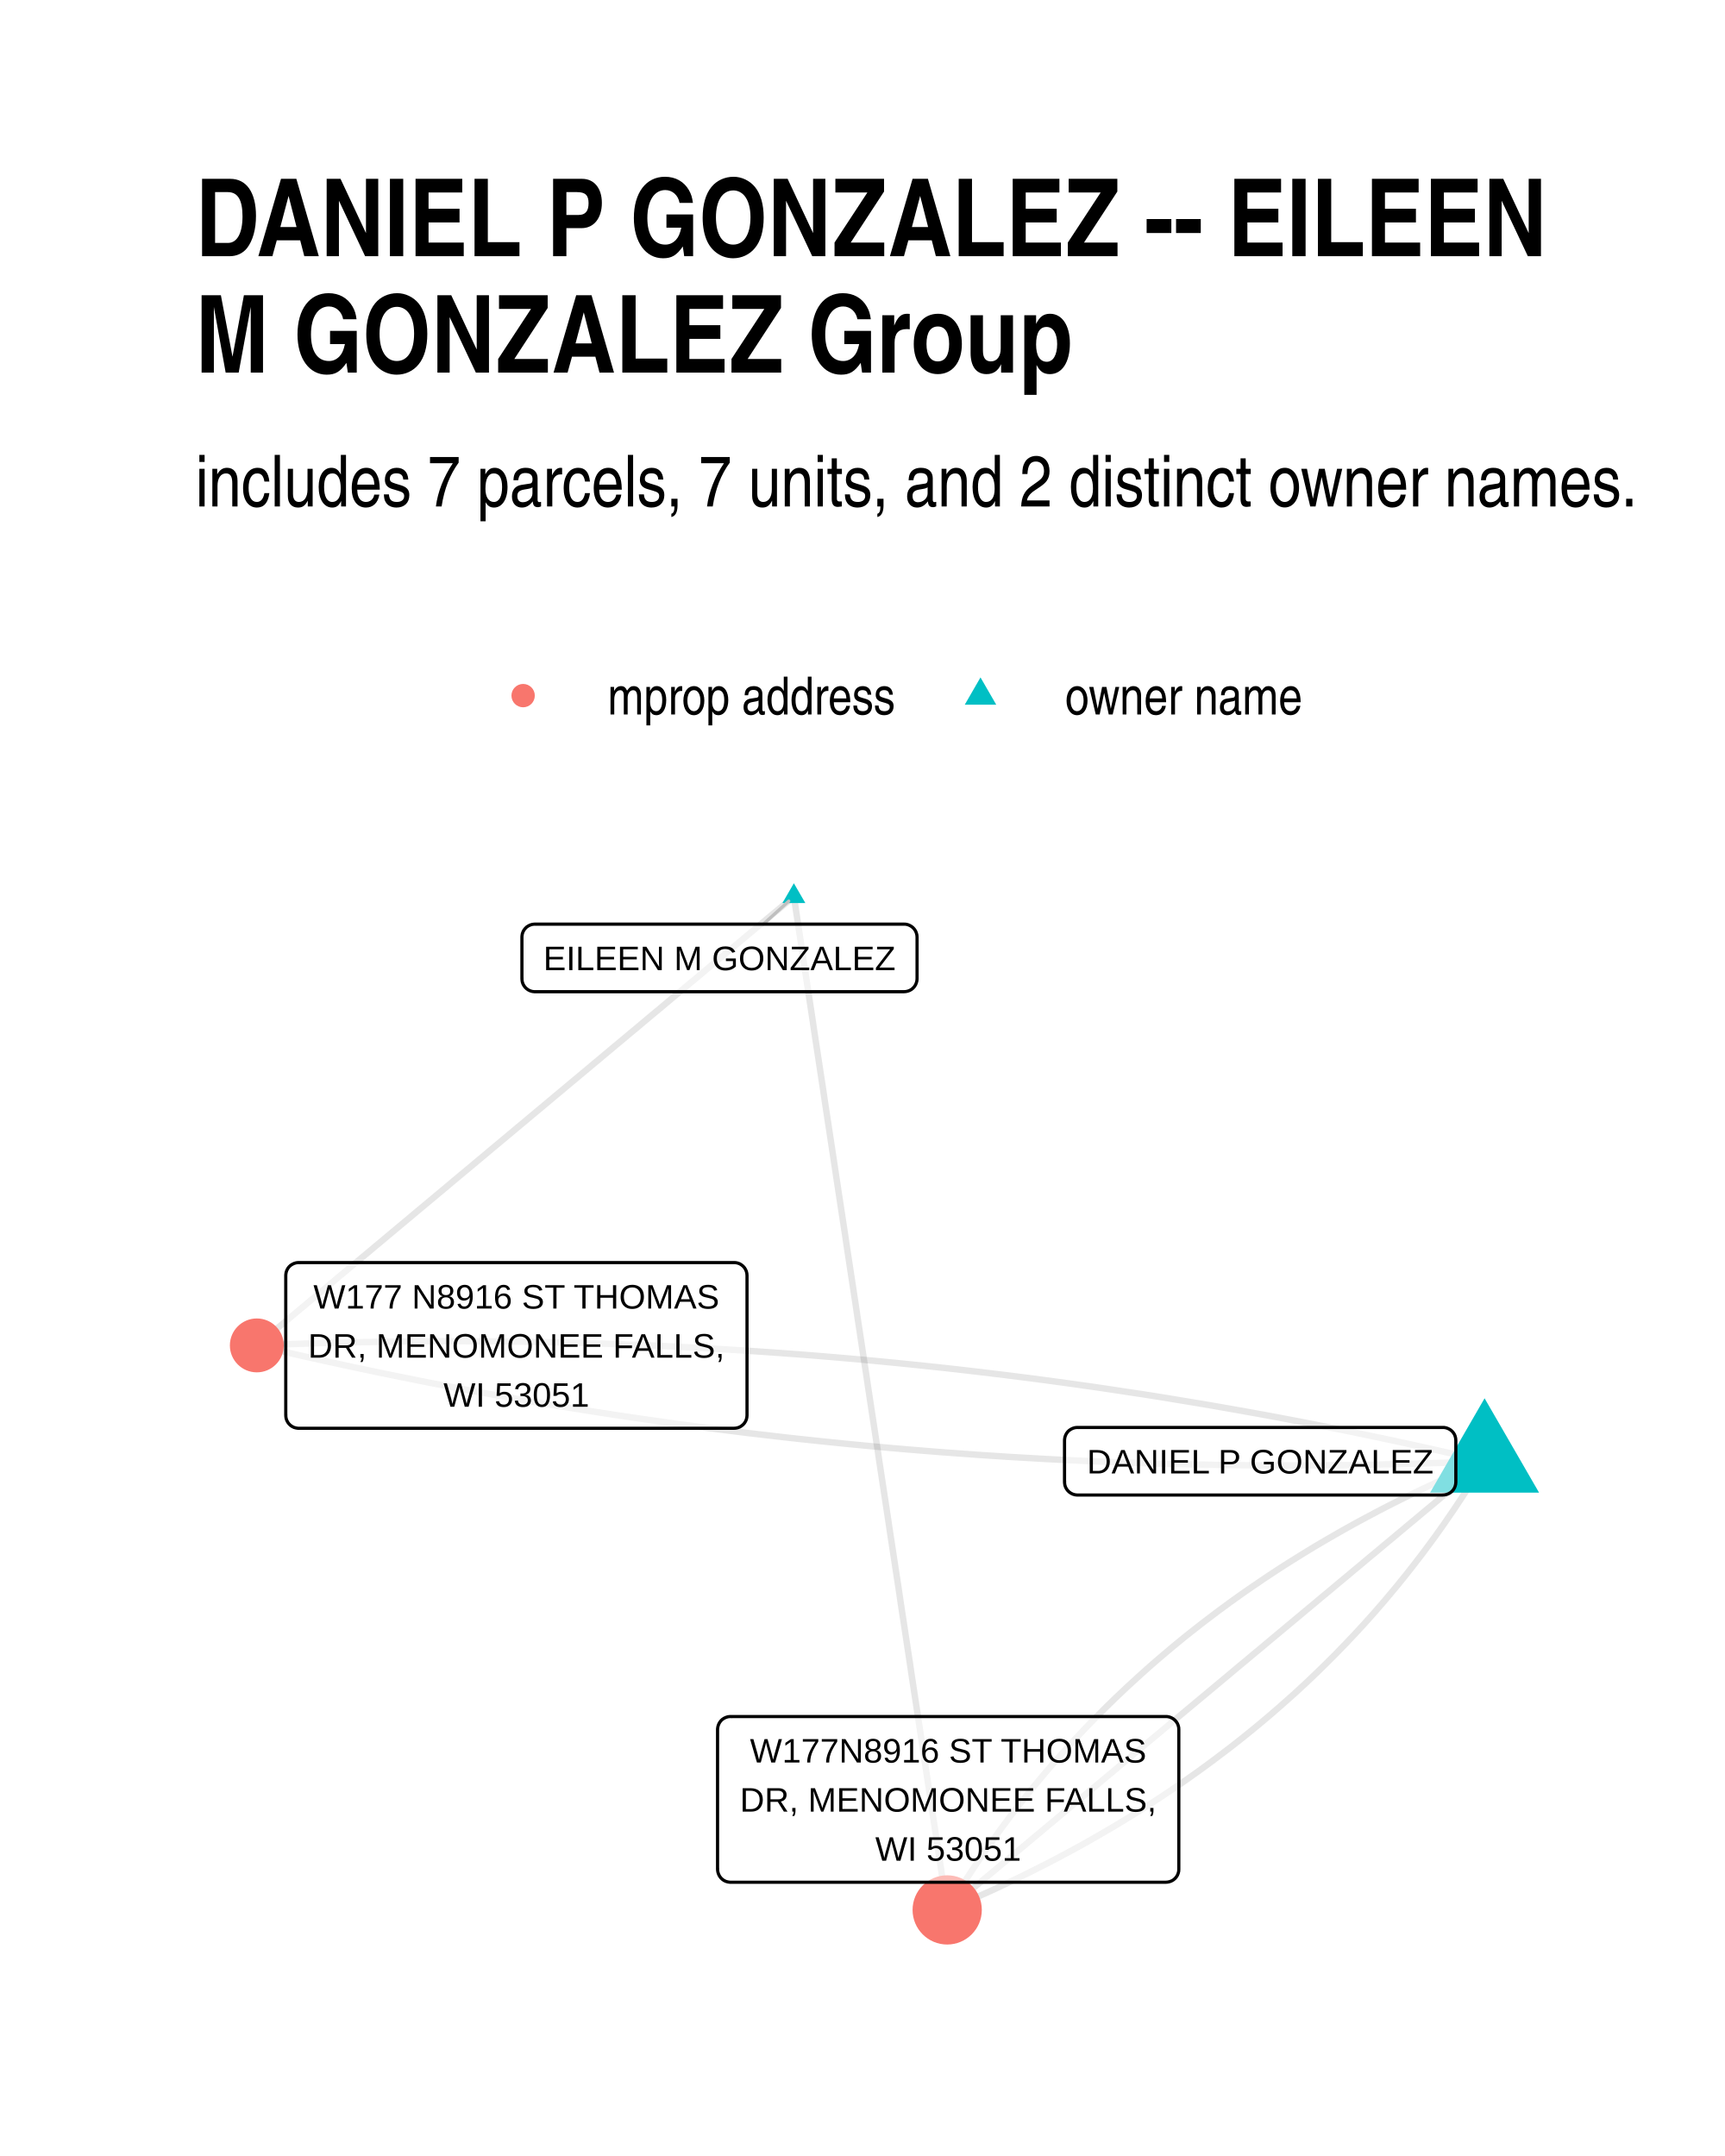
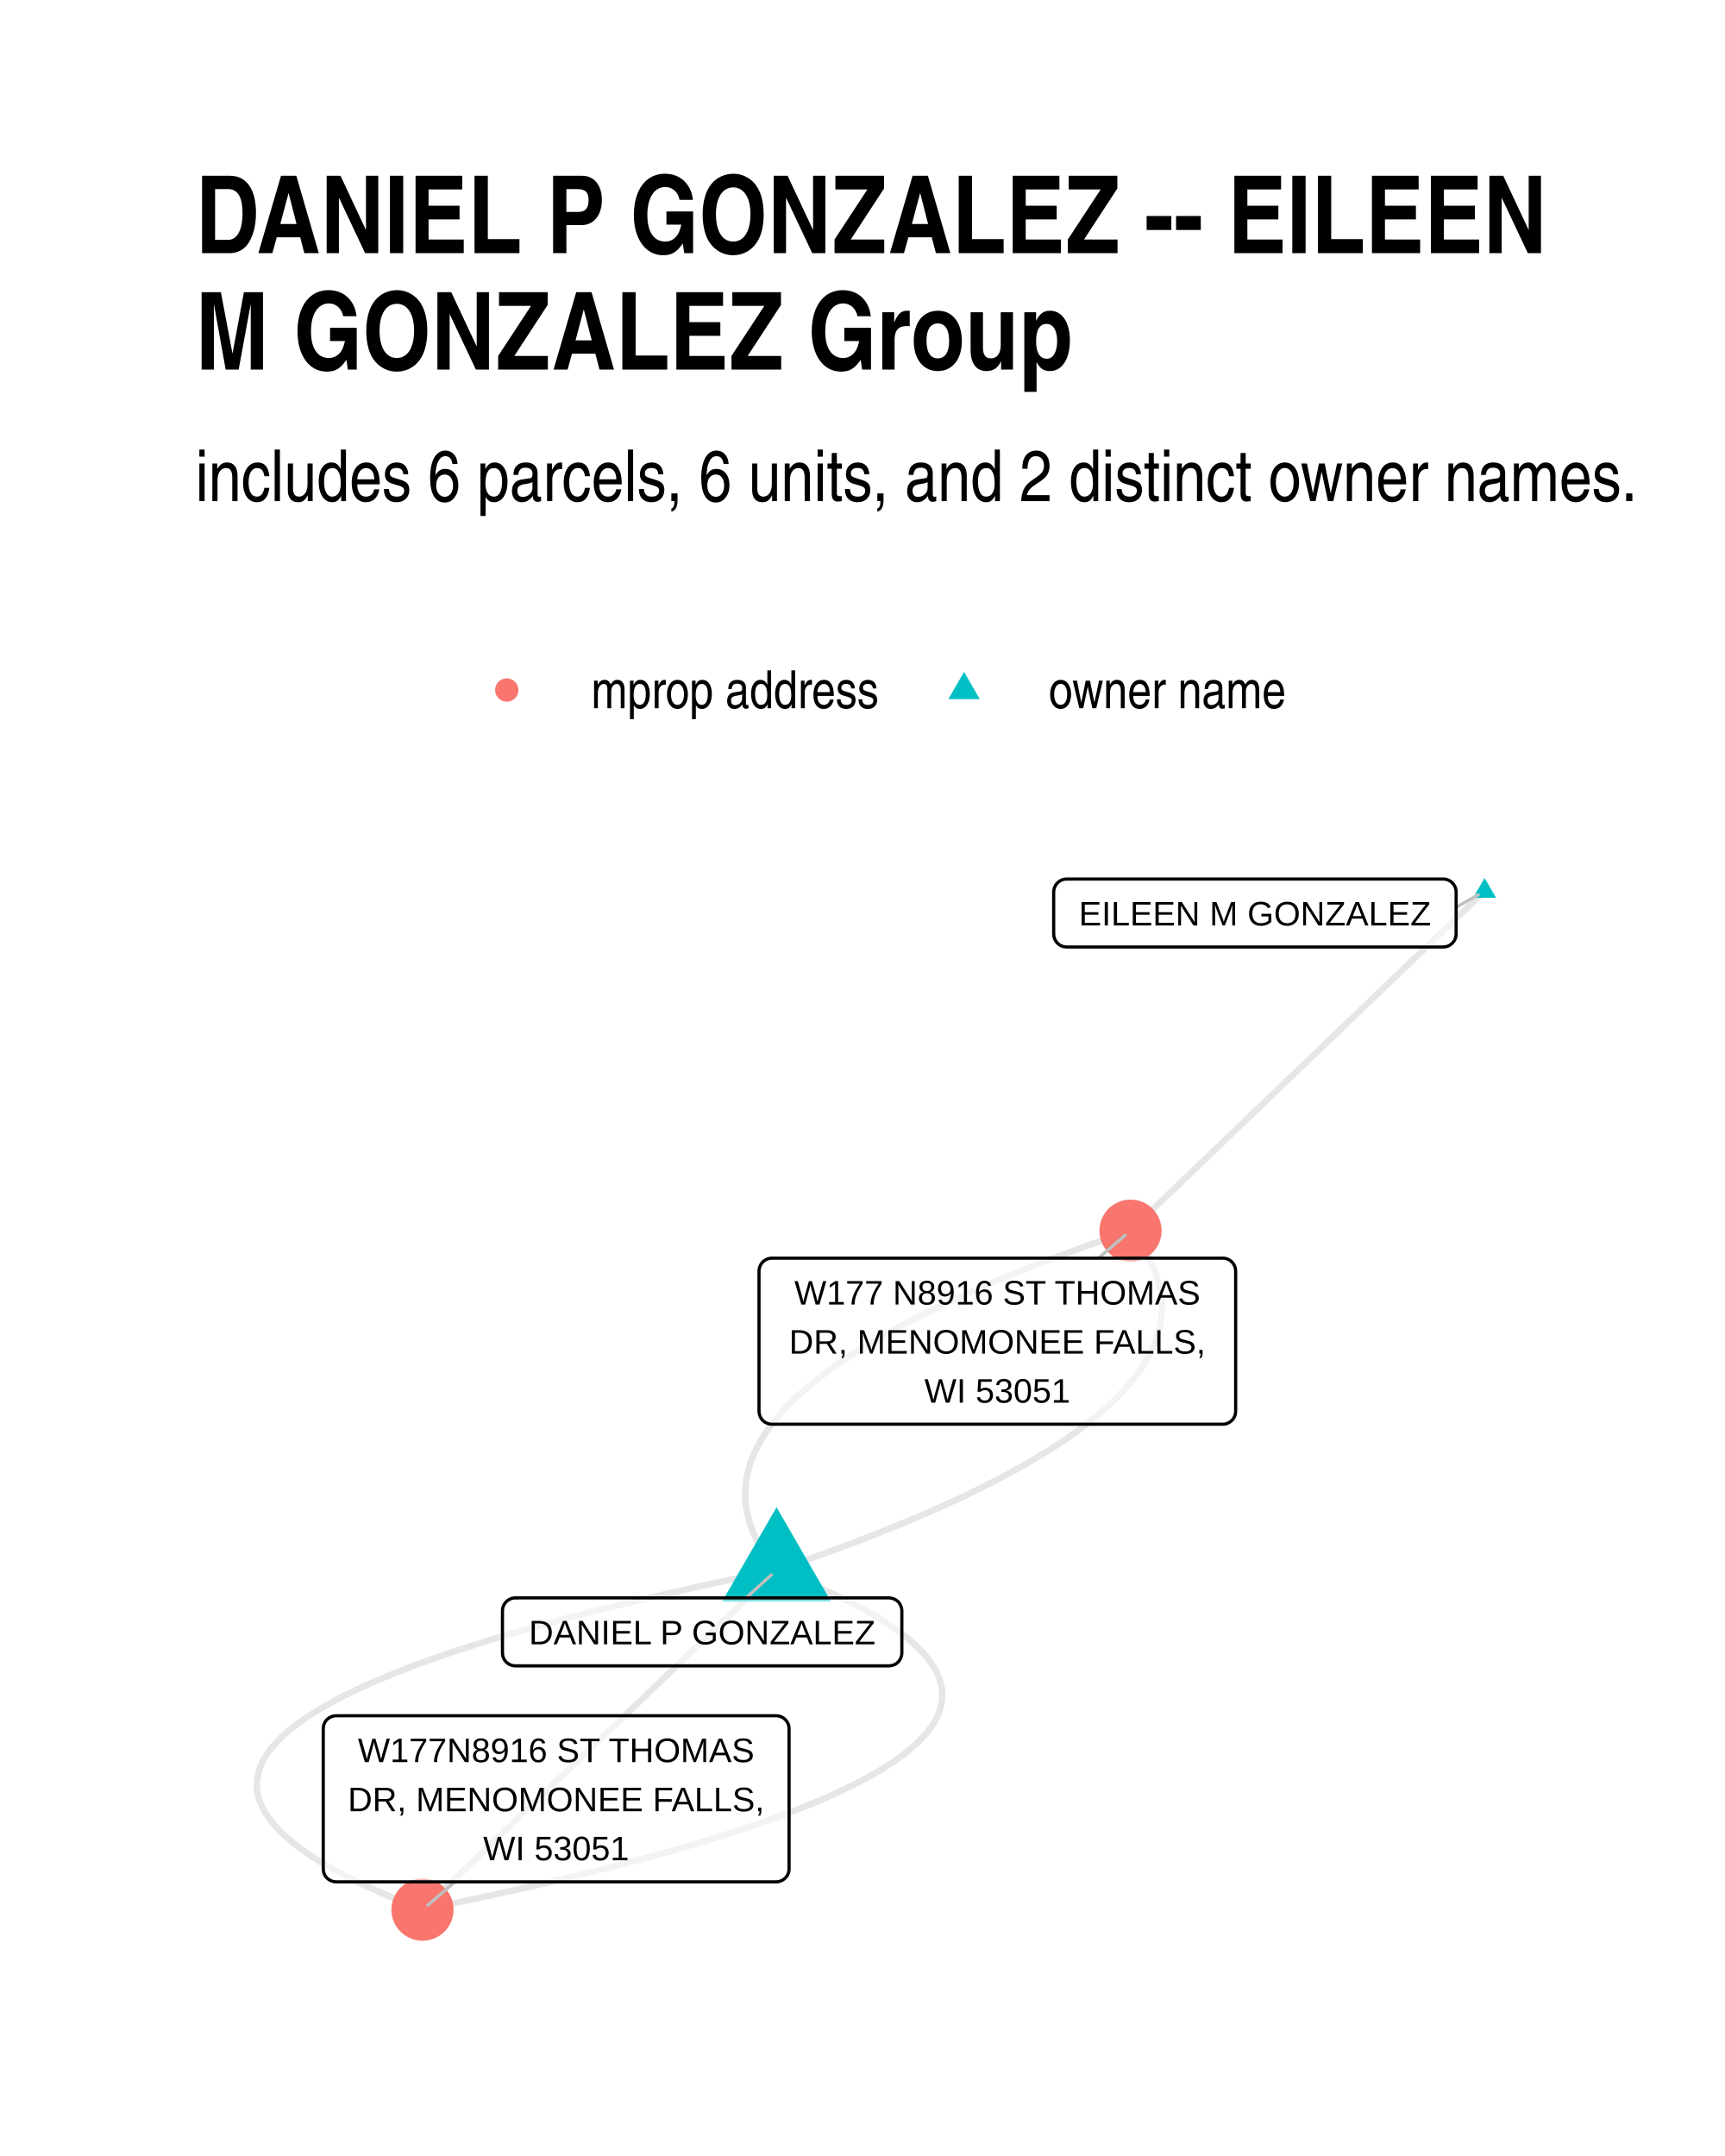
<svg xmlns="http://www.w3.org/2000/svg" width="384" height="480" class="svglite" viewBox="0 0 288 360">
  <defs>
-     <style>.svglite polyline,.svglite polygon,.svglite path,.svglite circle{fill:none;stroke:#000000;stroke-linecap:round;stroke-linejoin:round;stroke-miterlimit:10.00}</style>
+     <style>.svglite line,.svglite polyline,.svglite polygon,.svglite path,.svglite circle{fill:none;stroke:#000000;stroke-linecap:round;stroke-linejoin:round;stroke-miterlimit:10.00}.svglite text{white-space:pre}</style>
  </defs>
  <rect width="100%" height="100%" style="stroke-linecap:round;stroke-linejoin:round;stroke-miterlimit:10.00;stroke:none;fill:#FFFFFF" />
  <defs>
    <clipPath id="cpMC4wMHwyODguMDB8MC4wMHwzNjAuMDA=">
      <path d="M0 0h288v360H0z" />
    </clipPath>
  </defs>
  <g clip-path="url(#cpMC4wMHwyODguMDB8MC4wMHwzNjAuMDA=)">
    <path d="M0 0h288v360H0z" style="stroke-width:1.07;stroke:none;fill:#FFFFFF" />
  </g>
  <defs>
-     <clipPath id="cpMzIuNjN8MjU4LjExfDE0MS4yMnwzMjcuMzc=">
-       <path d="M32.63 141.22h225.48v186.15H32.63z" />
+     <clipPath id="cpMzIuNjN8MjU4LjExfDE0MC4zMHwzMjcuMzc=">
+       <path d="M32.63 140.3h225.48v187.07H32.63z" />
    </clipPath>
  </defs>
-   <g clip-path="url(#cpMzIuNjN8MjU4LjExfDE0MS4yMnwzMjcuMzc=)">
-     <path d="m247.86 243.99-2.03-.48-2.03-.47-2.03-.47-2.04-.46-2.03-.45-2.04-.45-2.03-.44-2.04-.44-2.04-.43-2.04-.43-2.04-.42-2.04-.41-2.04-.41-2.04-.4-2.04-.4-2.05-.39-2.04-.39-2.05-.38-2.04-.37-2.05-.37-2.05-.36-2.05-.36-2.04-.35-2.05-.34-2.06-.34-2.05-.34-2.05-.33-2.05-.32-2.06-.31-2.05-.31-2.06-.31-2.05-.3-2.06-.29-2.06-.29-2.06-.28-2.06-.28-2.06-.27-2.06-.26-2.06-.26-2.06-.25-2.06-.25-2.07-.24-2.06-.24-2.07-.23-2.07-.22-2.06-.22-2.07-.21-2.07-.21-2.07-.2-2.07-.2-2.07-.19-2.07-.18-2.08-.18-2.07-.17-2.08-.17-2.07-.16-2.08-.15-2.07-.15-2.08-.14-2.08-.14-2.08-.13-2.08-.13-2.08-.12-2.08-.12-2.08-.1-2.09-.11-2.08-.1-2.09-.09-2.08-.08-2.09-.08-2.09-.08-2.08-.07-2.09-.06-2.09-.06-2.09-.05-2.09-.04-2.1-.04-2.09-.04-2.09-.02-2.1-.03-2.09-.01-2.1-.01-2.1-.01h-2.09l-2.1.01-2.1.01-2.1.02-2.1.02-2.1.03-2.11.04-2.1.04-2.1.04-2.11.06-2.1.05-2.11.07-2.11.07-2.1.07-2.11.08-2.11.09" style="stroke-width:1.07;stroke:#000000;stroke-opacity:0.10;stroke-linecap:butt" />
-     <path d="m132.54 149.69.26 1.7.26 1.71.26 1.71.26 1.71.26 1.71.25 1.71.26 1.71.26 1.71.26 1.71.26 1.71.26 1.71.26 1.71.25 1.71.26 1.71.26 1.71.26 1.71.26 1.7.26 1.71.26 1.71.25 1.71.26 1.71.26 1.71.26 1.71.26 1.71.26 1.71.26 1.71.25 1.71.26 1.71.26 1.71.26 1.71.26 1.71.26 1.7.26 1.71.25 1.71.26 1.71.26 1.71.26 1.71.26 1.71.26 1.71.26 1.71.25 1.71.26 1.71.26 1.71.26 1.71.26 1.71.26 1.71.26 1.7.25 1.71.26 1.71.26 1.71.26 1.71.26 1.71.26 1.71.26 1.71.25 1.71.26 1.71.26 1.71.26 1.71.26 1.71.26 1.71.26 1.71.25 1.71.26 1.7.26 1.71.26 1.71.26 1.71.26 1.71.26 1.71.25 1.71.26 1.71.26 1.71.26 1.71.26 1.71.26 1.71.26 1.71.25 1.71.26 1.71.26 1.7.26 1.71.26 1.71.26 1.71.26 1.71.25 1.71.26 1.71.26 1.71.26 1.71.26 1.71.26 1.71.26 1.71.25 1.71.26 1.71.26 1.71.26 1.7.26 1.71.26 1.71.26 1.71.25 1.71.26 1.71.26 1.71m89.72-74.92-1.21.51-1.2.51-1.19.52-1.19.53-1.19.53-1.17.53-1.18.54-1.16.55-1.16.55-1.15.55-1.15.56-1.14.57-1.14.57-1.12.57-1.13.58-1.11.59-1.11.59-1.1.59-1.1.6-1.09.61-1.09.61-1.08.62-1.07.62-1.07.62-1.06.63-1.05.64-1.05.64-1.04.65-1.04.65-1.03.65-1.02.66-1.02.67-1.01.67-1 .68-1 .68-.99.68-.99.69-.98.7-.98.7-.96.71-.97.71-.95.72-.95.72-.94.72-.94.74-.93.73-.93.74-.91.75-.92.75-.9.76-.9.76-.9.77-.89.77-.88.78-.87.78-.87.79-.86.79-.86.79-.85.81-.85.8-.84.82-.83.81-.82.83-.82.82-.82.84-.81.83-.8.85-.79.84-.79.86-.78.85-.78.87-.77.86-.77.88-.75.88-.76.88-.74.89-.74.89-.74.9-.72.9-.73.91-.71.91-.71.92-.7.92-.7.93-.69.93-.68.94-.68.95-.67.94-.67.96-.66.96-.65.96-.65.97-.64.97-.64.98-.63.99-.62.98-.61 1-.61 1-.61 1" style="stroke-width:1.07;stroke:#000000;stroke-opacity:0.10;stroke-linecap:butt" />
-     <path d="m247.86 243.99-.9.76-.91.75-.91.76-.9.76-.91.75-.9.76-.91.76-.91.75-.9.76-.91.76-.91.75-.9.76-.91.76-.91.75-.9.76-.91.76-.9.76-.91.75-.91.76-.9.76-.91.75-.91.76-.9.76-.91.75-.9.76-.91.76-.91.75-.9.76-.91.76-.91.75-.9.76-.91.76-.9.75-.91.76-.91.76-.9.75-.91.76-.91.76-.9.75-.91.76-.9.76-.91.75-.91.76-.9.76-.91.75-.91.76-.9.76-.91.76-.9.75-.91.76-.91.76-.9.75-.91.76-.91.76-.9.75-.91.76-.91.76-.9.75-.91.76-.9.76-.91.75-.91.76-.9.76-.91.75-.91.76-.9.76-.91.75-.9.76-.91.76-.91.75-.9.76-.91.76-.91.75-.9.76-.91.76-.9.76-.91.75-.91.76-.9.76-.91.75-.91.76-.9.76-.91.75-.9.76-.91.76-.91.75-.9.76-.91.76-.91.75-.9.76-.91.76-.91.75-.9.76-.91.76-.9.75-.91.76-.91.76-.9.75-.91.76m-25.6-169.22-.9.75-.91.76-.9.76-.91.75-.91.76-.9.76-.91.76-.9.75-.91.76-.9.76-.91.76-.91.75-.9.76-.91.76-.9.75-.91.76-.9.76-.91.76-.91.75-.9.76-.91.76-.9.75-.91.76-.9.76-.91.76-.91.75-.9.76-.91.76-.9.76-.91.75-.9.76-.91.76-.91.75-.9.76-.91.76-.9.76-.91.75-.9.76-.91.76-.91.76-.9.75-.91.76-.9.76-.91.75-.9.76-.91.76-.91.76-.9.75-.91.76-.9.76-.91.75-.9.76-.91.76-.91.76-.9.75-.91.76-.9.76-.91.76-.9.75-.91.76-.91.76-.9.75-.91.76-.9.76-.91.76-.9.75-.91.76-.91.76-.9.75-.91.76-.9.76-.91.76-.9.75-.91.76-.91.76-.9.76-.91.75-.9.76-.91.76-.9.75-.91.76-.91.76-.9.76-.91.75-.9.76-.91.76-.9.76-.91.75-.91.76-.9.76-.91.75-.9.76-.91.76-.9.76-.91.75-.91.76-.9.76-.91.75-.9.76m204.98 19.34-2.11.09-2.11.08-2.1.07-2.11.07-2.11.07-2.1.06-2.11.05-2.1.04-2.1.05-2.11.03-2.1.03-2.1.02-2.1.02-2.1.01-2.1.01h-4.19l-2.1-.02-2.09-.01-2.1-.02-2.09-.03-2.09-.04-2.1-.04-2.09-.04-2.09-.05-2.09-.06-2.09-.06-2.08-.07-2.09-.08-2.09-.08-2.08-.08-2.09-.09-2.08-.1-2.09-.1-2.08-.11-2.08-.12-2.08-.12-2.08-.12-2.08-.14-2.08-.13-2.08-.15-2.07-.15-2.08-.15-2.07-.16-2.08-.17-2.07-.17-2.08-.18-2.07-.18-2.07-.19-2.07-.2-2.07-.2-2.07-.21-2.07-.21-2.06-.22-2.07-.22-2.07-.23-2.06-.24-2.07-.24-2.06-.24-2.06-.26-2.06-.26-2.06-.26-2.07-.27-2.05-.28-2.06-.28-2.06-.29-2.06-.29-2.05-.3-2.06-.3-2.05-.31-2.06-.32-2.05-.32-2.05-.33-2.05-.33-2.06-.34-2.05-.35-2.04-.35-2.05-.36-2.05-.36-2.05-.37-2.04-.37-2.05-.38-2.04-.39-2.05-.39-2.04-.39-2.04-.41-2.04-.41-2.04-.41-2.04-.42-2.04-.43-2.04-.43-2.04-.44-2.03-.44-2.04-.45-2.03-.45-2.04-.46-2.03-.47-2.03-.47-2.03-.48" style="stroke-width:1.07;stroke:#000000;stroke-opacity:0.10;stroke-linecap:butt" />
-     <path d="m247.86 243.99-.6 1-.61 1-.62 1-.62.99-.63.98-.63.98-.65.97-.64.97-.66.96-.66.96-.66.96-.67.94-.68.95-.69.94-.69.93-.69.93-.71.92-.71.92-.71.91-.72.91-.73.9-.73.9-.74.89-.75.89-.75.89-.76.87-.76.88-.77.86-.78.87-.78.85-.79.86-.8.84-.8.85-.81.83-.81.84-.82.82-.83.83-.83.81-.84.82-.84.8-.85.81-.86.79-.86.8-.87.78-.88.78-.88.78-.89.77-.89.77-.9.76-.91.76-.91.75-.92.75-.92.74-.94.74-.93.73-.95.72-.95.72-.95.72-.96.71-.97.71-.97.7-.99.7-.98.69-.99.68-1 .68-1.01.68-1.01.67-1.02.67-1.02.66-1.03.65-1.04.66-1.04.64-1.05.64-1.05.64-1.06.63-1.07.62-1.07.62-1.08.62-1.08.61-1.09.61-1.1.6-1.11.59-1.1.59-1.12.59-1.12.58-1.13.57-1.14.57-1.14.57-1.14.56-1.16.55-1.15.55-1.17.55-1.17.54-1.18.53-1.18.53-1.19.53-1.2.52-1.2.51-1.21.51" style="stroke-width:1.07;stroke:#000000;stroke-opacity:0.10;stroke-linecap:butt" />
-     <path d="m247.86 233.48 9.1 15.76h-18.2zm-115.32-86 1.92 3.31h-3.83z" style="stroke-width:0.71;stroke:none;fill:#00BFC4" />
-     <circle cx="42.88" cy="224.65" r="4.5" style="stroke-width:0.71;stroke:none;fill:#F8766D" />
-     <circle cx="158.14" cy="318.91" r="5.78" style="stroke-width:0.71;stroke:none;fill:#F8766D" />
-     <path d="m127.44 154.31 4.25-3.85" style="fill:none;stroke-linecap:round;stroke-linejoin:round;stroke-miterlimit:10.00;stroke-width:0.53;stroke:#BFBFBF" />
-     <path d="M179.89 249.63h61.01-.08l.34-.02.34-.07.33-.12.3-.17.27-.22.23-.26.19-.3.13-.32.08-.33.03-.35h0v-6.96h0l-.03-.35-.08-.34-.13-.32-.19-.29-.23-.26-.27-.22-.3-.17-.33-.13-.34-.07-.26-.01h-61.01l.26.01-.35-.01-.34.04-.34.1-.31.15-.29.19-.25.24-.21.28-.16.31-.11.33-.05.34-.01.18v6.96l.01-.17v.34l.05.35.11.33.16.3.21.28.25.24.29.2.31.15.34.1.34.04z" style="stroke-width:0.53;fill:#FFFFFF;fill-opacity:0.50" />
-     <text x="210.4" y="246.03" lengthAdjust="spacingAndGlyphs" style="font-size:5.69px;font-family:Arial" text-anchor="middle" textLength="58.13">DANIEL P GONZALEZ</text>
-     <path d="M89.3 165.59h61.65-.09l.35-.02.34-.07.32-.12.3-.17.27-.22.23-.26.19-.3.13-.32.09-.33.03-.35h0v-6.96h0l-.03-.35-.09-.34-.13-.32-.19-.29-.23-.26-.27-.22-.3-.17-.32-.13-.34-.07-.26-.01H89.3l.26.01-.35-.01-.34.04-.34.1-.31.15-.29.19-.25.25-.21.27-.16.31-.11.33-.05.34-.01.18v6.96l.01-.17v.34l.05.35.11.33.16.3.21.28.25.24.29.2.31.15.34.1.34.04z" style="stroke-width:0.53;fill:#FFFFFF;fill-opacity:0.50" />
-     <text x="120.12" y="161.99" lengthAdjust="spacingAndGlyphs" style="font-size:5.69px;font-family:Arial" text-anchor="middle" textLength="58.77">EILEEN M GONZALEZ</text>
-     <path d="M49.87 238.49h72.69-.09l.35-.02.34-.07.33-.12.3-.18.27-.22.23-.26.18-.29.14-.32.08-.34.03-.34h0v-23.35h0l-.03-.35-.08-.34-.14-.32-.18-.29-.23-.26-.27-.22-.3-.18-.33-.12-.34-.07-.26-.01H49.87l.26.01-.35-.01-.34.04-.34.1-.31.15-.29.19-.25.24-.21.28-.16.31-.11.33-.05.34-.01.18v23.35l.01-.18v.35l.05.34.11.33.16.31.21.28.25.24.29.2.31.15.34.09.34.05z" style="stroke-width:0.53;fill:#FFFFFF;fill-opacity:0.50" />
-     <text x="86.21" y="218.5" lengthAdjust="spacingAndGlyphs" style="font-size:5.69px;font-family:Arial" text-anchor="middle" textLength="67.93">W177 N8916 ST THOMAS</text>
-     <text x="86.21" y="226.69" lengthAdjust="spacingAndGlyphs" style="font-size:5.69px;font-family:Arial" text-anchor="middle" textLength="69.81">DR, MENOMONEE FALLS,</text>
-     <text x="86.21" y="234.89" lengthAdjust="spacingAndGlyphs" style="font-size:5.69px;font-family:Arial" text-anchor="middle" textLength="24.33">WI 53051</text>
-     <path d="M121.96 314.29h72.69-.08l.34-.02.34-.07.33-.12.3-.17.27-.22.23-.26.19-.3.13-.32.09-.34.02-.34h0v-23.35h0l-.02-.35-.09-.34-.13-.32-.19-.29-.23-.26-.27-.22-.3-.17-.33-.13-.34-.07-.26-.01h-72.69l.26.01-.34-.01-.35.04-.33.1-.32.15-.28.19-.25.24-.21.28-.16.31-.11.33-.06.34-.01.18v23.35l.01-.18v.35l.06.34.11.33.16.31.21.28.25.24.28.2.32.15.33.09.35.05z" style="stroke-width:0.53;fill:#FFFFFF;fill-opacity:0.50" />
-     <text x="158.31" y="294.3" lengthAdjust="spacingAndGlyphs" style="font-size:5.69px;font-family:Arial" text-anchor="middle" textLength="66.36">W177N8916 ST THOMAS</text>
-     <text x="158.31" y="302.49" lengthAdjust="spacingAndGlyphs" style="font-size:5.69px;font-family:Arial" text-anchor="middle" textLength="69.81">DR, MENOMONEE FALLS,</text>
-     <text x="158.31" y="310.69" lengthAdjust="spacingAndGlyphs" style="font-size:5.69px;font-family:Arial" text-anchor="middle" textLength="24.33">WI 53051</text>
+   <g clip-path="url(#cpMzIuNjN8MjU4LjExfDE0MC4zMHwzMjcuMzc=)">
+     <path d="m129.65 262.18 1.66-.56 1.63-.57 1.62-.56 1.59-.57 1.58-.56 1.55-.56 1.53-.57 1.5-.56 1.49-.57 1.46-.57 1.44-.56 1.43-.57 1.39-.56 1.38-.57 1.36-.56 1.33-.57 1.31-.57 1.29-.57 1.27-.56 1.25-.57 1.23-.57 1.2-.56 1.18-.57 1.16-.57 1.14-.57 1.12-.57 1.09-.57 1.08-.56 1.05-.57 1.03-.57 1.01-.57.99-.57.96-.57.95-.57.92-.57.9-.57.88-.57.85-.57.84-.57.81-.57.8-.57.77-.57.75-.58.72-.57.71-.57.68-.57.66-.57.64-.57.62-.58.6-.57.58-.57.55-.58.53-.57.51-.57.49-.58.47-.57.44-.57.43-.58.4-.57.38-.58.36-.57.33-.57.32-.58.29-.57.27-.58.25-.58.23-.57.21-.58.19-.57.16-.58.14-.58.12-.57.1-.58.08-.58.05-.57.04-.58.01-.58-.01-.58-.03-.57-.06-.58-.07-.58-.1-.58-.12-.58-.14-.57-.16-.58-.18-.58-.21-.58-.22-.58-.25-.58-.27-.58-.29-.58-.32-.58-.33-.58-.36-.58-.38-.58-.4-.58-.42-.58-.44-.58-.47-.59m-59.1 56.69-2.72.56-2.68.55-2.64.56-2.59.55-2.55.56-2.5.56-2.46.55-2.42.56-2.37.56-2.33.56-2.29.56-2.25.56-2.2.56-2.15.56-2.12.56-2.07.56-2.03.56-1.98.56-1.94.56-1.9.56-1.85.56-1.81.57-1.77.56-1.73.56-1.68.57-1.63.56-1.6.56-1.55.57-1.51.56-1.46.57-1.42.57-1.38.56-1.33.57-1.29.56-1.25.57-1.2.57-1.16.57-1.12.57-1.08.56-1.03.57-.98.57-.95.57-.9.57-.85.57-.82.57-.77.58-.73.57-.68.57-.64.57-.6.57-.55.58-.51.57-.47.57-.42.58-.38.57-.34.58-.29.57-.25.58-.21.57-.16.58-.12.58-.08.57-.03.58.01.58.05.58.1.57.14.58.18.58.23.58.27.58.31.58.36.58.4.58.44.58.49.58.53.59.57.58.62.58.66.58.7.59.75.58.79.59.83.58.88.58.92.59.96.59 1.01.58 1.05.59 1.09.58 1.14.59 1.18.59 1.22.59 1.27.58 1.31.59 1.35.59 1.4.59 1.44.59 1.48.59 1.53.59" style="stroke-width:1.07;stroke:#000000;stroke-opacity:0.10;stroke-linecap:butt" />
+     <path d="m129.65 262.18-.6.57-.6.58-.59.57-.6.57-.6.57-.6.58-.59.57-.6.57-.6.57-.59.58-.6.57-.6.57-.59.58-.6.57-.6.57-.6.57-.59.58-.6.57-.6.57-.59.57-.6.58-.6.57-.59.57-.6.57-.6.58-.6.57-.59.57-.6.57-.6.58-.59.57-.6.57-.6.57-.6.58-.59.57-.6.57-.6.58-.59.57-.6.57-.6.57-.59.58-.6.57-.6.57-.6.57-.59.58-.6.57-.6.57-.59.57-.6.58-.6.57-.59.57-.6.57-.6.58-.6.57-.59.57-.6.57-.6.58-.59.57-.6.57-.6.58-.59.57-.6.57-.6.57-.6.58-.59.57-.6.57-.6.57-.59.58-.6.57-.6.57-.59.57-.6.58-.6.57-.6.57-.59.57-.6.58-.6.57-.59.57-.6.57-.6.58-.6.57-.59.57-.6.57-.6.58-.59.57-.6.57-.6.58-.59.57-.6.57-.6.57-.6.58-.59.57-.6.57-.6.57-.59.58-.6.57-.6.57-.59.57-.6.58-.6.57m177.32-170.06-.59.57-.6.57-.6.57-.6.58-.59.57-.6.57-.6.57-.59.58-.6.57-.6.57-.59.57-.6.58-.6.57-.6.57-.59.57-.6.58-.6.57-.59.57-.6.58-.6.57-.6.57-.59.57-.6.58-.6.57-.59.57-.6.57-.6.58-.59.57-.6.57-.6.57-.6.58-.59.57-.6.57-.6.57-.59.58-.6.57-.6.57-.6.57-.59.58-.6.57-.6.57-.59.58-.6.57-.6.57-.59.57-.6.58-.6.57-.6.57-.59.57-.6.58-.6.57-.59.57-.6.57-.6.58-.6.57-.59.57-.6.57-.6.58-.59.57-.6.57-.6.57-.59.58-.6.57-.6.57-.6.58-.59.57-.6.57-.6.57-.59.58-.6.57-.6.57-.6.57-.59.58-.6.57-.6.57-.59.57-.6.58-.6.57-.6.57-.59.57-.6.58-.6.57-.59.57-.6.57-.6.58-.59.57-.6.57-.6.58-.6.57-.59.57-.6.57-.6.58-.59.57-.6.57-.6.57-.6.58-.59.57-.6.57-.6.57m-59.1 56.69-.47-.58-.44-.58-.42-.58-.4-.58-.38-.58-.36-.58-.33-.58-.32-.58-.29-.58-.27-.58-.25-.58-.22-.58-.21-.58-.18-.58-.16-.58-.14-.58-.12-.58-.1-.58-.07-.57-.06-.58-.03-.58-.01-.58.02-.57.03-.58.05-.58.08-.58.1-.57.12-.58.14-.58.17-.57.18-.58.21-.57.23-.58.25-.57.27-.58.29-.58.32-.57.33-.57.36-.58.38-.57.4-.58.43-.57.44-.58.47-.57.49-.57.51-.58.53-.57.56-.57.57-.58.6-.57.62-.57.64-.57.66-.57.68-.58.71-.57.73-.57.74-.57.77-.57.8-.57.81-.57.84-.57.85-.58.88-.57.9-.57.92-.57.95-.57.96-.56.99-.57 1.01-.57 1.03-.57 1.05-.57 1.08-.57 1.09-.57 1.12-.57 1.14-.56 1.16-.57 1.18-.57 1.2-.57 1.23-.57 1.25-.56 1.27-.57 1.29-.57 1.31-.56 1.33-.57 1.36-.57 1.38-.56 1.4-.57 1.42-.56 1.44-.57 1.46-.57 1.49-.56 1.51-.57 1.52-.56 1.56-.57 1.57-.56 1.59-.56 1.62-.57 1.63-.56 1.66-.57" style="stroke-width:1.07;stroke:#000000;stroke-opacity:0.10;stroke-linecap:butt" />
+     <path d="m129.65 262.18 1.52.59 1.49.59 1.44.59 1.39.59 1.36.59 1.31.59 1.27.58 1.22.59 1.18.59 1.14.59 1.09.58 1.05.59 1.01.59.96.58.92.59.88.58.83.58.79.59.75.58.7.59.66.58.62.58.57.58.53.59.49.58.44.58.4.58.36.58.31.58.27.58.23.58.18.58.14.58.1.58.05.57.01.58-.03.58-.08.57-.12.58-.16.58-.21.57-.25.58-.29.57-.34.58-.38.57-.42.58-.47.57-.51.57-.56.58-.59.57-.64.57-.69.57-.72.58-.77.57-.82.57-.86.57-.9.57-.94.57-.99.57-1.03.57-1.07.56-1.12.57-1.16.57-1.2.57-1.25.57-1.29.56-1.33.57-1.38.57-1.42.56-1.47.57-1.5.56-1.55.57-1.6.56-1.64.56-1.68.57-1.72.56-1.77.56-1.81.57-1.85.56-1.9.56-1.94.56-1.99.56-2.02.56-2.07.57-2.12.56-2.16.56-2.2.55-2.24.56-2.29.56-2.33.56-2.37.56-2.42.56-2.46.55-2.51.56-2.54.56-2.6.55-2.63.56-2.68.55-2.72.56" style="stroke-width:1.07;stroke:#000000;stroke-opacity:0.10;stroke-linecap:butt" />
+     <path d="m129.65 251.67 9.1 15.76h-18.2zM247.86 146.6l1.92 3.31h-3.83z" style="stroke-width:0.71;stroke:none;fill:#00BFC4" />
+     <circle cx="188.75" cy="205.49" r="5.19" style="stroke-width:0.71;stroke:none;fill:#F8766D" />
+     <circle cx="70.54" cy="318.87" r="5.19" style="stroke-width:0.71;stroke:none;fill:#F8766D" />
+     <path d="m124.56 266.81 4.23-3.85m114.32-111.48 3.7-2.08m-63.42 60.68 4.48-3.83M75.97 314.22l-4.55 3.89" style="stroke-width:0.53;stroke:#BFBFBF" />
+     <path d="M86.05 278.16h62.36-.09l.35-.02.34-.07.33-.12.3-.17.27-.22.23-.27.18-.29.14-.32.08-.34.03-.34h0v-7.03h0l-.03-.35-.08-.33-.14-.32-.18-.3-.23-.26-.27-.22-.3-.17-.33-.12-.34-.07-.26-.02H86.05l.26.02-.35-.02-.34.04-.34.1-.31.15-.29.2-.25.24-.21.28-.16.3-.11.33-.05.35-.01.17V276l.01-.18v.35l.05.34.11.33.16.31.21.28.25.24.29.2.31.15.34.09.34.05z" style="stroke-width:0.53;fill:#FFFFFF;fill-opacity:0.50" />
+     <text x="117.23" y="274.56" lengthAdjust="spacingAndGlyphs" style="font-size:5.69px;font-family:&quot;Liberation Sans&quot;" text-anchor="middle" textLength="59.48">DANIEL P GONZALEZ</text>
+     <path d="M178.08 158.13h62.87l-.09-.01.35-.01.34-.07.32-.12.31-.18.26-.22.23-.26.19-.29.14-.32.08-.34.03-.34h0v-7.03h0l-.03-.35-.08-.34-.14-.32-.19-.29-.23-.26-.26-.22-.31-.17-.32-.13-.34-.07-.26-.01h-62.87l.27.01-.35-.01-.35.04-.33.1-.32.15-.28.2-.25.24-.21.27-.16.31-.11.33-.06.34-.01.18v7.03l.01-.18v.35l.06.34.11.33.16.31.21.28.25.24.28.2.32.15.33.09.35.04z" style="stroke-width:0.53;fill:#FFFFFF;fill-opacity:0.50" />
+     <text x="209.52" y="154.53" lengthAdjust="spacingAndGlyphs" style="font-size:5.69px;font-family:&quot;Liberation Sans&quot;" text-anchor="middle" textLength="59.98">EILEEN M GONZALEZ</text>
+     <path d="M128.88 237.81h75.26-.09l.35-.01.34-.07.32-.13.31-.17.26-.22.24-.26.18-.29.14-.32.08-.34.03-.35h0v-23.41h0l-.03-.35-.08-.34-.14-.32-.18-.29-.24-.26-.26-.22-.31-.17-.32-.13-.34-.07-.26-.01h-75.26l.26.01-.34-.01-.35.04-.33.1-.32.15-.28.19-.25.24-.21.28-.16.31-.11.33-.06.34-.01.18v23.41l.01-.17v.35l.06.34.11.33.16.31.21.28.25.24.28.19.32.15.33.1.35.04z" style="stroke-width:0.53;fill:#FFFFFF;fill-opacity:0.50" />
+     <text x="166.51" y="217.82" lengthAdjust="spacingAndGlyphs" style="font-size:5.69px;font-family:&quot;Liberation Sans&quot;" text-anchor="middle" textLength="72.37">W177 N8916 ST THOMAS</text>
+     <text x="166.51" y="226.02" lengthAdjust="spacingAndGlyphs" style="font-size:5.69px;font-family:&quot;Liberation Sans&quot;" text-anchor="middle" textLength="70.2">DR, MENOMONEE FALLS,</text>
+     <text x="166.51" y="234.21" lengthAdjust="spacingAndGlyphs" style="font-size:5.69px;font-family:&quot;Liberation Sans&quot;" text-anchor="middle" textLength="27.22">WI 53051</text>
+     <path d="M56.13 314.22h73.45-.09l.35-.01.34-.07.32-.13.3-.17.27-.22.23-.26.19-.29.14-.32.08-.34.03-.35h0v-23.41h0l-.03-.35-.08-.34-.14-.32-.19-.29-.23-.26-.27-.22-.3-.17-.32-.13-.34-.07-.26-.01H56.13l.26.01-.35-.01-.34.04-.34.1-.31.15-.29.19-.25.24-.21.28-.16.31-.11.33-.05.34-.01.18v23.41l.01-.17v.35l.05.34.11.33.16.31.21.28.25.24.29.19.31.15.34.1.34.04z" style="stroke-width:0.53;fill:#FFFFFF;fill-opacity:0.50" />
+     <text x="92.85" y="294.23" lengthAdjust="spacingAndGlyphs" style="font-size:5.69px;font-family:&quot;Liberation Sans&quot;" text-anchor="middle" textLength="70.57">W177N8916 ST THOMAS</text>
+     <text x="92.85" y="302.43" lengthAdjust="spacingAndGlyphs" style="font-size:5.69px;font-family:&quot;Liberation Sans&quot;" text-anchor="middle" textLength="70.2">DR, MENOMONEE FALLS,</text>
+     <text x="92.85" y="310.62" lengthAdjust="spacingAndGlyphs" style="font-size:5.69px;font-family:&quot;Liberation Sans&quot;" text-anchor="middle" textLength="27.22">WI 53051</text>
  </g>
  <g clip-path="url(#cpMC4wMHwyODguMDB8MC4wMHwzNjAuMDA=)">
-     <circle cx="87.34" cy="116.15" r="1.95" style="stroke-width:0.71;stroke:none;fill:#F8766D" />
-     <path d="m163.7 113.11 2.63 4.56h-5.26z" style="stroke-width:0.71;stroke:none;fill:#00BFC4" />
-     <text x="101.46" y="119.3" lengthAdjust="spacingAndGlyphs" style="font-size:8.80px;font-family:Arial Narrow" textLength="48.12">mprop address</text>
-     <text x="177.82" y="119.3" lengthAdjust="spacingAndGlyphs" style="font-size:8.80px;font-family:Arial Narrow" textLength="39.69">owner name</text>
-     <text x="32.63" y="84.56" lengthAdjust="spacingAndGlyphs" style="font-size:12.00px;font-family:Arial Narrow" textLength="241.29">includes 7 parcels, 7 units, and 2 distinct owner names.</text>
-     <text x="32.63" y="42.78" lengthAdjust="spacingAndGlyphs" style="font-size:18.00px;font-weight:bold;font-family:Arial Narrow" textLength="224.97">DANIEL P GONZALEZ -- EILEEN</text>
-     <text x="32.63" y="62.22" lengthAdjust="spacingAndGlyphs" style="font-size:18.00px;font-weight:bold;font-family:Arial Narrow" textLength="145.94">M GONZALEZ Group</text>
+     <circle cx="84.61" cy="115.22" r="1.95" style="stroke-width:0.71;stroke:none;fill:#F8766D" />
+     <path d="m160.96 112.18 2.63 4.56h-5.26z" style="stroke-width:0.71;stroke:none;fill:#00BFC4" />
+     <text x="98.72" y="118.25" lengthAdjust="spacingAndGlyphs" style="font-size:8.80px;font-family:&quot;Liberation Sans Narrow&quot;" textLength="48.12">mprop address</text>
+     <text x="175.08" y="118.25" lengthAdjust="spacingAndGlyphs" style="font-size:8.80px;font-family:&quot;Liberation Sans Narrow&quot;" textLength="39.69">owner name</text>
+     <text x="32.63" y="83.67" lengthAdjust="spacingAndGlyphs" style="font-size:12.00px;font-family:&quot;Liberation Sans Narrow&quot;" textLength="241.29">includes 6 parcels, 6 units, and 2 distinct owner names.</text>
+     <text x="32.63" y="42.27" lengthAdjust="spacingAndGlyphs" style="font-size:18.00px;font-weight:bold;font-family:&quot;Liberation Sans Narrow&quot;" textLength="224.97">DANIEL P GONZALEZ -- EILEEN</text>
+     <text x="32.63" y="61.71" lengthAdjust="spacingAndGlyphs" style="font-size:18.00px;font-weight:bold;font-family:&quot;Liberation Sans Narrow&quot;" textLength="145.94">M GONZALEZ Group</text>
  </g>
</svg>
